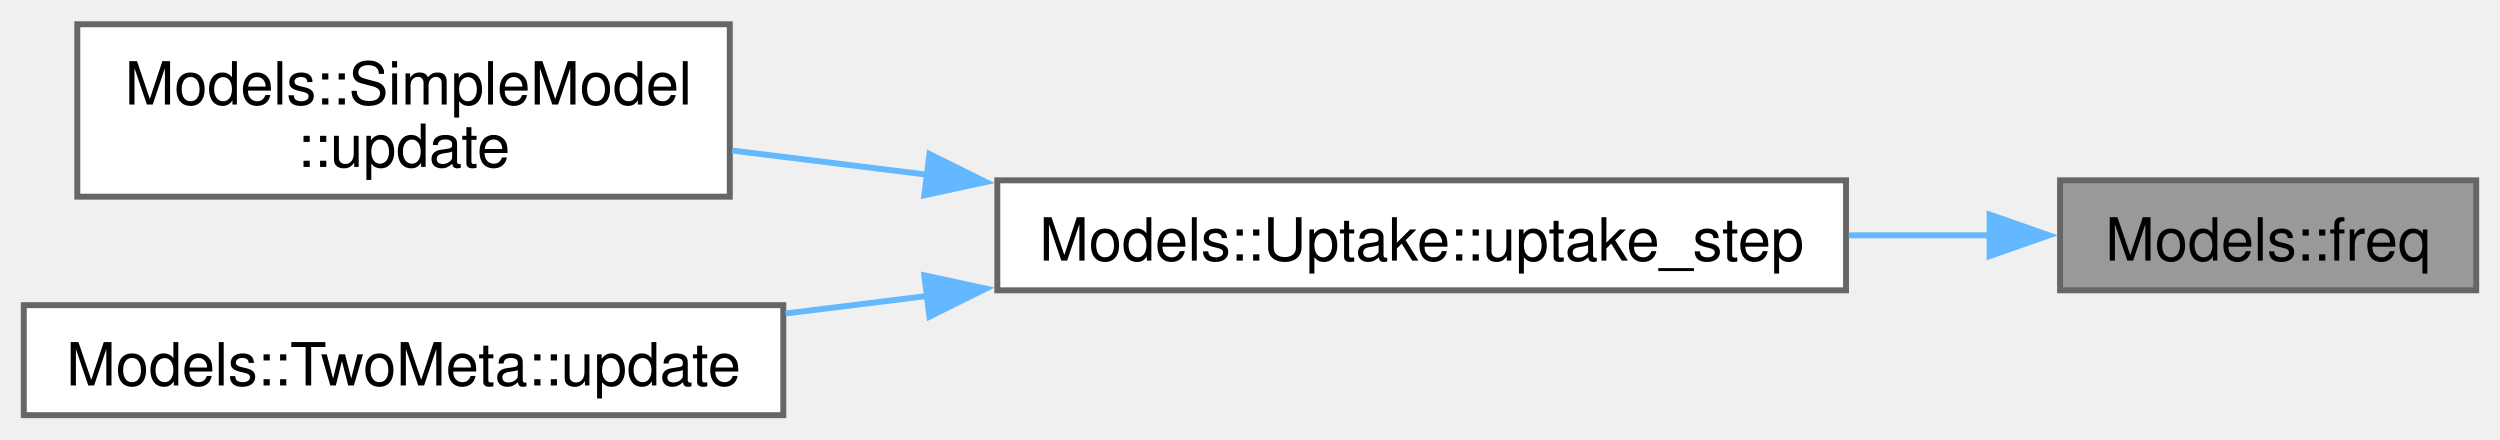
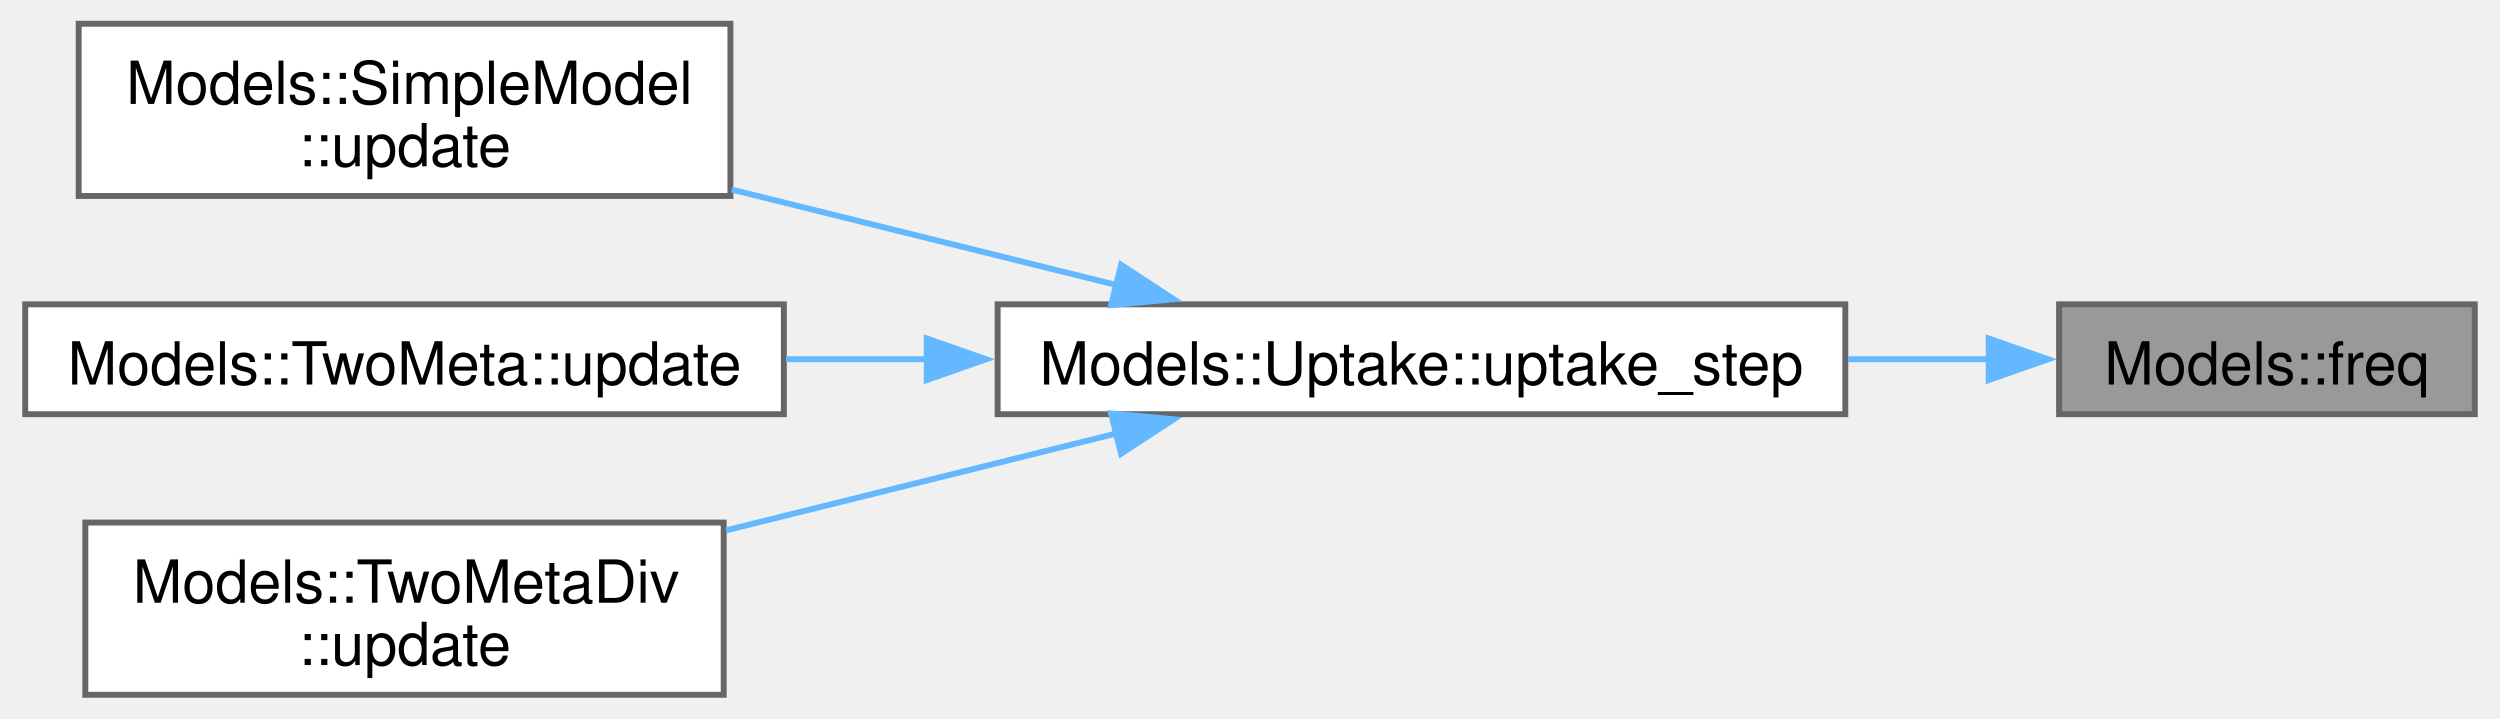
- <svg xmlns="http://www.w3.org/2000/svg" xmlns:xlink="http://www.w3.org/1999/xlink" width="421pt" height="74pt" viewBox="0.00 0.00 420.50 73.75">
-   <g id="graph0" class="graph" transform="scale(1 1) rotate(0) translate(4 69.75)">
+ <svg xmlns="http://www.w3.org/2000/svg" xmlns:xlink="http://www.w3.org/1999/xlink" width="421pt" height="121pt" viewBox="0.00 0.00 420.50 121.00">
+   <g id="graph0" class="graph" transform="scale(1 1) rotate(0) translate(4 117)">
    <g id="Node000001" class="node">
      <g id="a_Node000001">
        <a xlink:title=" ">
-           <polygon fill="#999999" stroke="#666666" points="412.5,-39.5 342.5,-39.5 342.5,-21 412.5,-21 412.5,-39.5" />
-           <text text-anchor="middle" x="377.5" y="-26" font-family="Helvetica,sans-Serif" font-size="10.00">Models::freq</text>
+           <polygon fill="#999999" stroke="#666666" points="412.5,-65.75 342.5,-65.75 342.5,-47.25 412.5,-47.25 412.5,-65.75" />
+           <text text-anchor="middle" x="377.5" y="-52.25" font-family="Helvetica,sans-Serif" font-size="10.00">Models::freq</text>
        </a>
      </g>
    </g>
    <g id="Node000002" class="node">
      <g id="a_Node000002">
        <a xlink:href="structModels_1_1Uptake.html#a511b5a27e41b542b8f2d4f0b409c133e" target="_top" xlink:title=" ">
-           <polygon fill="white" stroke="#666666" points="306.5,-39.5 163.75,-39.5 163.75,-21 306.5,-21 306.5,-39.5" />
-           <text text-anchor="middle" x="235.12" y="-26" font-family="Helvetica,sans-Serif" font-size="10.00">Models::Uptake::uptake_step</text>
+           <polygon fill="white" stroke="#666666" points="306.5,-65.75 163.75,-65.75 163.75,-47.25 306.5,-47.25 306.5,-65.75" />
+           <text text-anchor="middle" x="235.12" y="-52.25" font-family="Helvetica,sans-Serif" font-size="10.00">Models::Uptake::uptake_step</text>
        </a>
      </g>
    </g>
    <g id="edge1_Node000001_Node000002" class="edge">
      <g id="a_edge1_Node000001_Node000002">
        <a xlink:title=" ">
-           <path fill="none" stroke="#63b8ff" d="M330.9,-30.25C323.22,-30.25 315.09,-30.25 306.95,-30.25" />
-           <polygon fill="#63b8ff" stroke="#63b8ff" points="330.65,-33.75 340.65,-30.25 330.65,-26.75 330.65,-33.75" />
+           <path fill="none" stroke="#63b8ff" d="M330.9,-56.5C323.22,-56.5 315.09,-56.5 306.95,-56.5" />
+           <polygon fill="#63b8ff" stroke="#63b8ff" points="330.65,-60 340.65,-56.5 330.65,-53 330.65,-60" />
        </a>
      </g>
    </g>
    <g id="Node000003" class="node">
      <g id="a_Node000003">
        <a xlink:href="structModels_1_1SimpleModel.html#af7aeaedcc2c7fa2ecc72e1de31067c15" target="_top" xlink:title=" ">
-           <polygon fill="white" stroke="#666666" points="118.75,-65.75 9,-65.75 9,-36.75 118.75,-36.75 118.75,-65.75" />
-           <text text-anchor="start" x="17" y="-52.25" font-family="Helvetica,sans-Serif" font-size="10.00">Models::SimpleModel</text>
-           <text text-anchor="middle" x="63.88" y="-41.75" font-family="Helvetica,sans-Serif" font-size="10.00">::update</text>
+           <polygon fill="white" stroke="#666666" points="118.75,-113 9,-113 9,-84 118.75,-84 118.75,-113" />
+           <text text-anchor="start" x="17" y="-99.5" font-family="Helvetica,sans-Serif" font-size="10.00">Models::SimpleModel</text>
+           <text text-anchor="middle" x="63.88" y="-89" font-family="Helvetica,sans-Serif" font-size="10.00">::update</text>
        </a>
      </g>
    </g>
    <g id="edge2_Node000002_Node000003" class="edge">
      <g id="a_edge2_Node000002_Node000003">
        <a xlink:title=" ">
-           <path fill="none" stroke="#63b8ff" d="M152.18,-40.42C140.97,-41.81 129.71,-43.21 119.17,-44.51" />
-           <polygon fill="#63b8ff" stroke="#63b8ff" points="152.33,-43.93 161.83,-39.22 151.47,-36.98 152.33,-43.93" />
+           <path fill="none" stroke="#63b8ff" d="M183.89,-68.97C163.45,-74.04 139.79,-79.91 118.98,-85.07" />
+           <polygon fill="#63b8ff" stroke="#63b8ff" points="184.54,-72.41 193.4,-66.61 182.85,-65.62 184.54,-72.41" />
        </a>
      </g>
    </g>
    <g id="Node000004" class="node">
      <g id="a_Node000004">
        <a xlink:href="structModels_1_1TwoMeta.html#ada93cefb060e3e11a33d6860c1097e90" target="_top" xlink:title=" ">
-           <polygon fill="white" stroke="#666666" points="127.75,-18.5 0,-18.5 0,0 127.75,0 127.75,-18.5" />
-           <text text-anchor="middle" x="63.88" y="-5" font-family="Helvetica,sans-Serif" font-size="10.00">Models::TwoMeta::update</text>
+           <polygon fill="white" stroke="#666666" points="127.75,-65.75 0,-65.75 0,-47.25 127.75,-47.25 127.75,-65.75" />
+           <text text-anchor="middle" x="63.88" y="-52.25" font-family="Helvetica,sans-Serif" font-size="10.00">Models::TwoMeta::update</text>
        </a>
      </g>
    </g>
    <g id="edge3_Node000002_Node000004" class="edge">
      <g id="a_edge3_Node000002_Node000004">
        <a xlink:title=" ">
-           <path fill="none" stroke="#63b8ff" d="M152.02,-20.06C143.98,-19.07 135.92,-18.06 128.11,-17.1" />
-           <polygon fill="#63b8ff" stroke="#63b8ff" points="151.47,-23.52 161.83,-21.28 152.33,-16.57 151.47,-23.52" />
+           <path fill="none" stroke="#63b8ff" d="M152.02,-56.5C143.98,-56.5 135.92,-56.5 128.11,-56.5" />
+           <polygon fill="#63b8ff" stroke="#63b8ff" points="151.81,-60 161.81,-56.5 151.81,-53 151.81,-60" />
+         </a>
+       </g>
+     </g>
+     <g id="Node000005" class="node">
+       <g id="a_Node000005">
+         <a xlink:href="structModels_1_1TwoMetaDiv.html#a33078ae1db5734a5ae31db7fe640fcce" target="_top" xlink:title=" ">
+           <polygon fill="white" stroke="#666666" points="117.62,-29 10.12,-29 10.12,0 117.62,0 117.62,-29" />
+           <text text-anchor="start" x="18.12" y="-15.5" font-family="Helvetica,sans-Serif" font-size="10.00">Models::TwoMetaDiv</text>
+           <text text-anchor="middle" x="63.88" y="-5" font-family="Helvetica,sans-Serif" font-size="10.00">::update</text>
+         </a>
+       </g>
+     </g>
+     <g id="edge4_Node000002_Node000005" class="edge">
+       <g id="a_edge4_Node000002_Node000005">
+         <a xlink:title=" ">
+           <path fill="none" stroke="#63b8ff" d="M183.74,-44C163.02,-38.86 139.01,-32.9 118.02,-27.69" />
+           <polygon fill="#63b8ff" stroke="#63b8ff" points="182.85,-47.38 193.4,-46.39 184.54,-40.59 182.85,-47.38" />
        </a>
      </g>
    </g>
  </g>
</svg>
